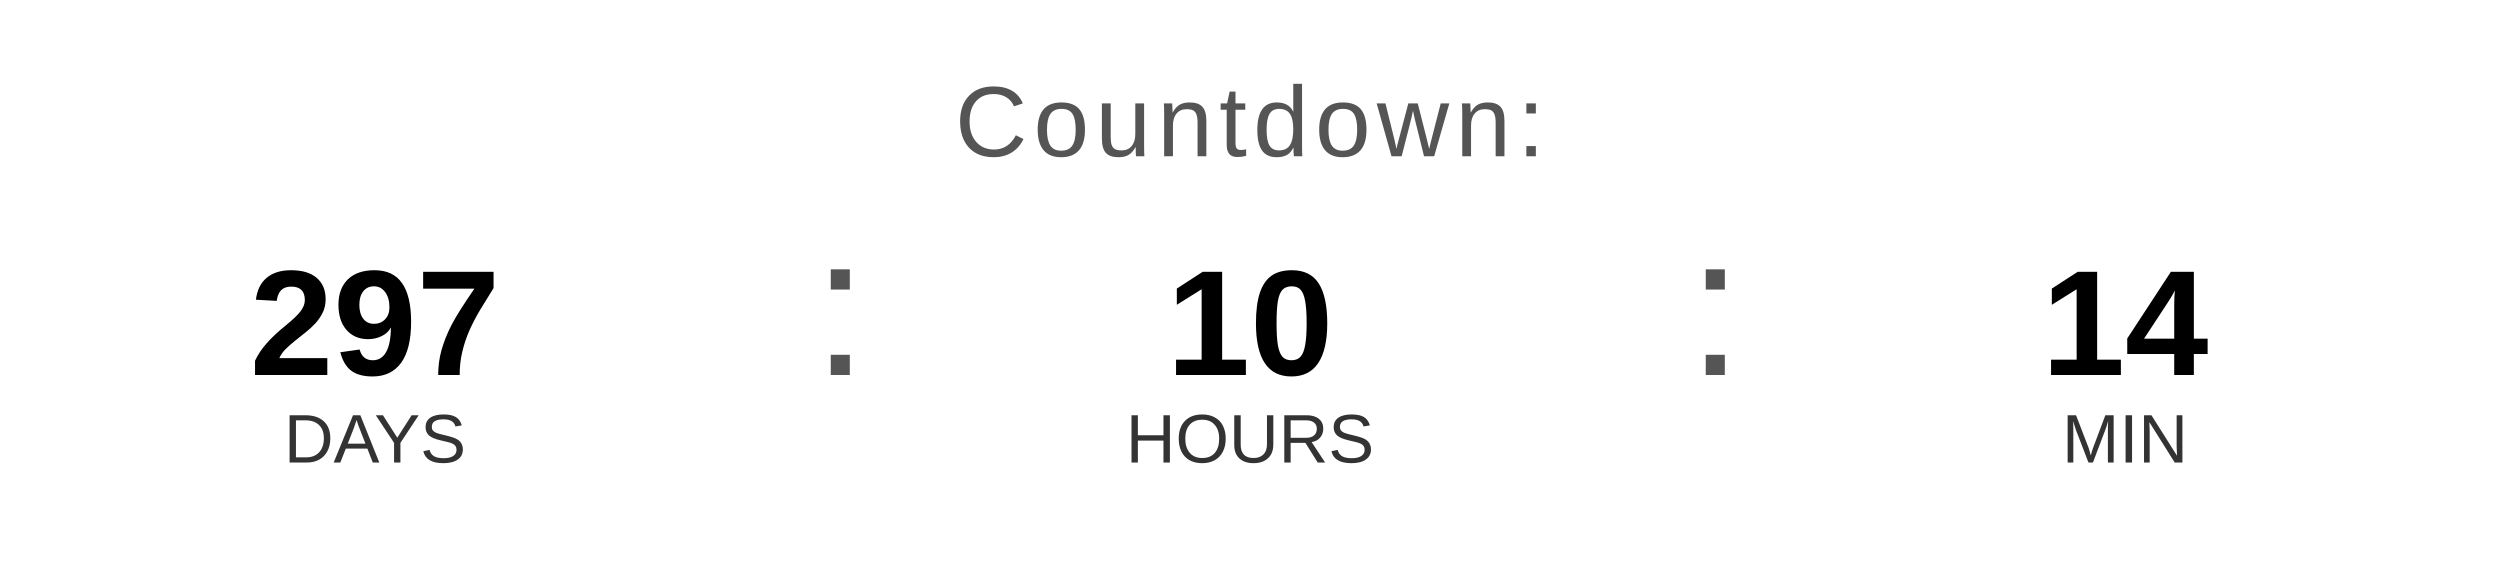
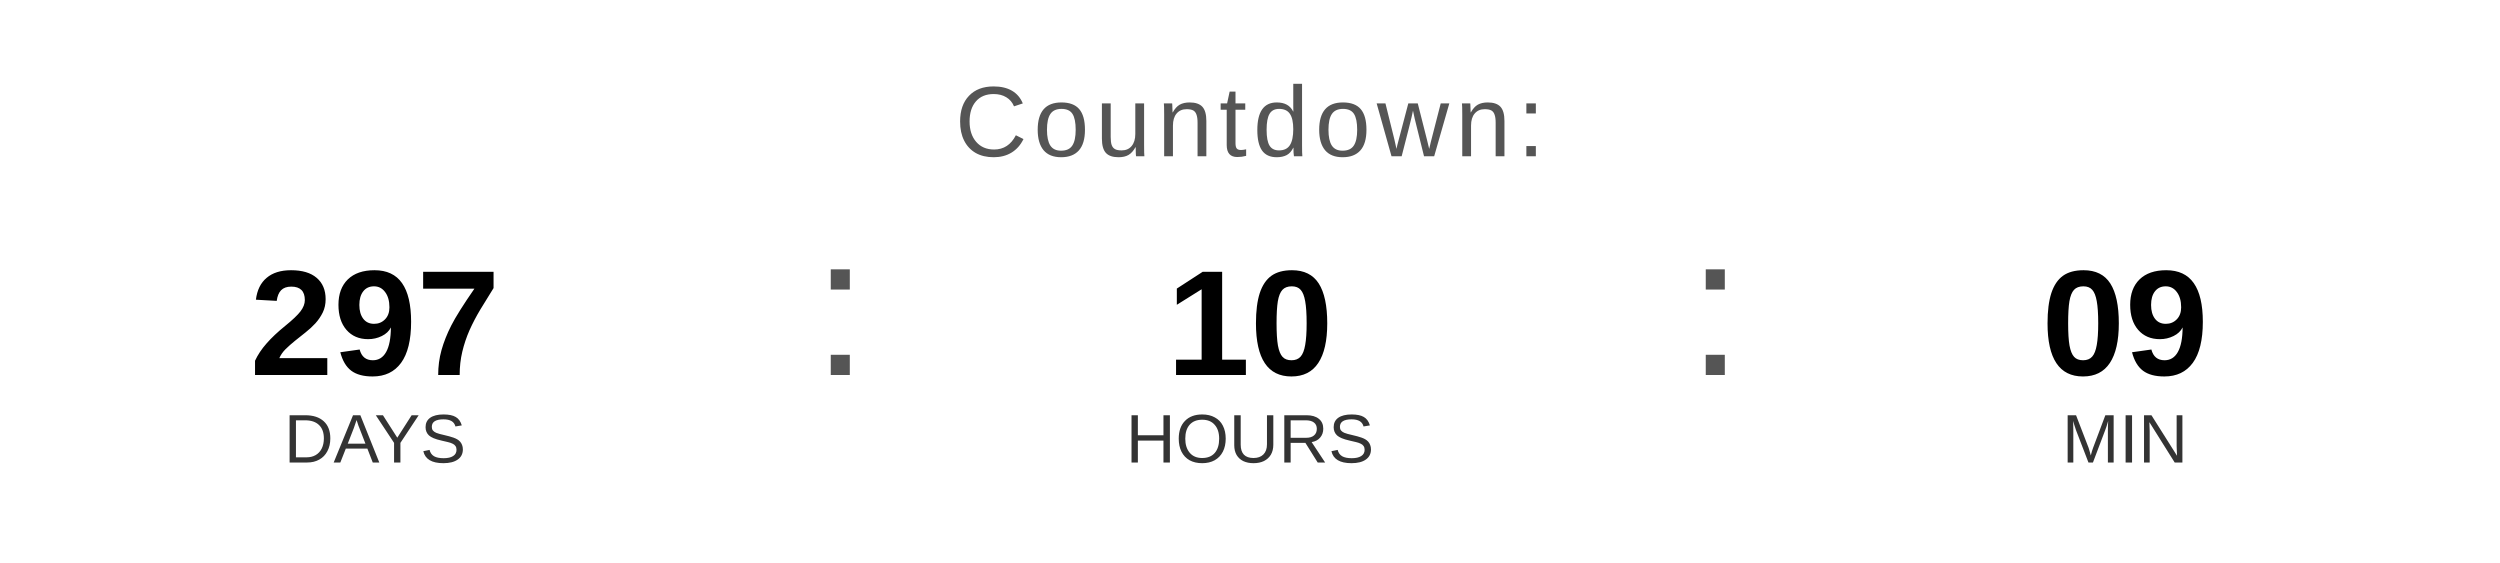
<svg xmlns="http://www.w3.org/2000/svg" width="400" height="90" viewBox="0 0 400 90">
  <text x="200" y="25" font-family="Arial, Helvetica, sans-serif" font-size="16" fill="#555555" text-anchor="middle" letter-spacing="1">
    Countdown:
  </text>
  <text x="60" y="60" font-family="Arial, Helvetica, sans-serif" font-size="24" font-weight="bold" fill="#000000" text-anchor="middle">297</text>
  <text x="60" y="74" font-family="Arial, Helvetica, sans-serif" font-size="11" fill="#333333" text-anchor="middle">DAYS</text>
  <text x="130" y="60" font-family="Arial, sans-serif" font-size="32" fill="#555555">:</text>
  <text x="200" y="60" font-family="Arial, Helvetica, sans-serif" font-size="24" font-weight="bold" fill="#000000" text-anchor="middle">10</text>
  <text x="200" y="74" font-family="Arial, Helvetica, sans-serif" font-size="11" fill="#333333" text-anchor="middle">HOURS</text>
  <text x="270" y="60" font-family="Arial, sans-serif" font-size="32" fill="#555555">:</text>
-   <text x="340" y="60" font-family="Arial, Helvetica, sans-serif" font-size="24" font-weight="bold" fill="#000000" text-anchor="middle">14</text>
+   <text x="340" y="60" font-family="Arial, Helvetica, sans-serif" font-size="24" font-weight="bold" fill="#000000" text-anchor="middle">09</text>
  <text x="340" y="74" font-family="Arial, Helvetica, sans-serif" font-size="11" fill="#333333" text-anchor="middle">MIN</text>
</svg>
